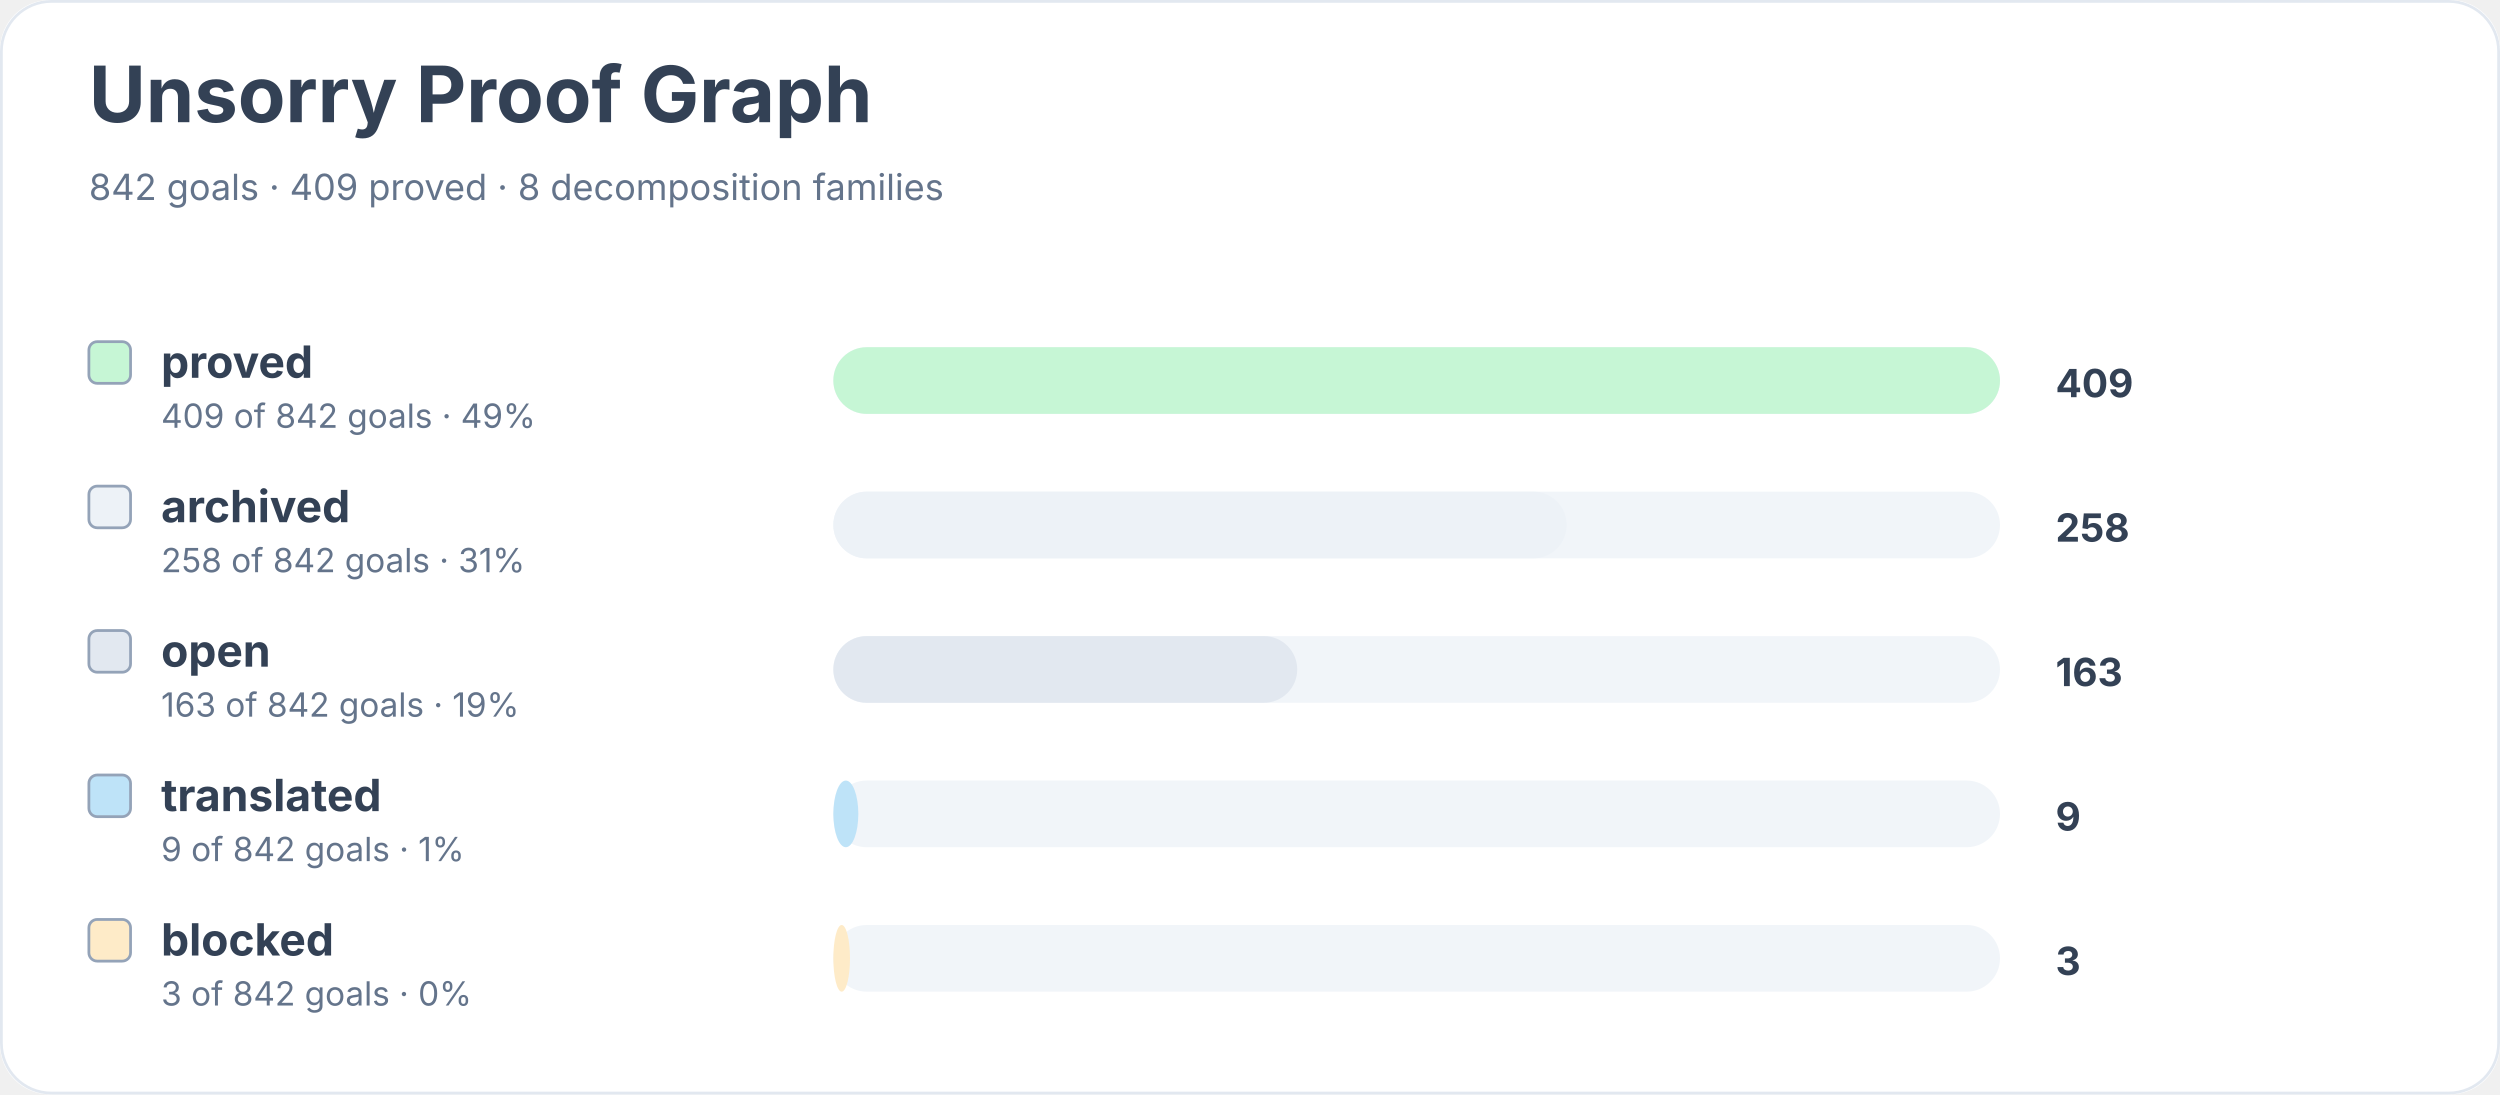
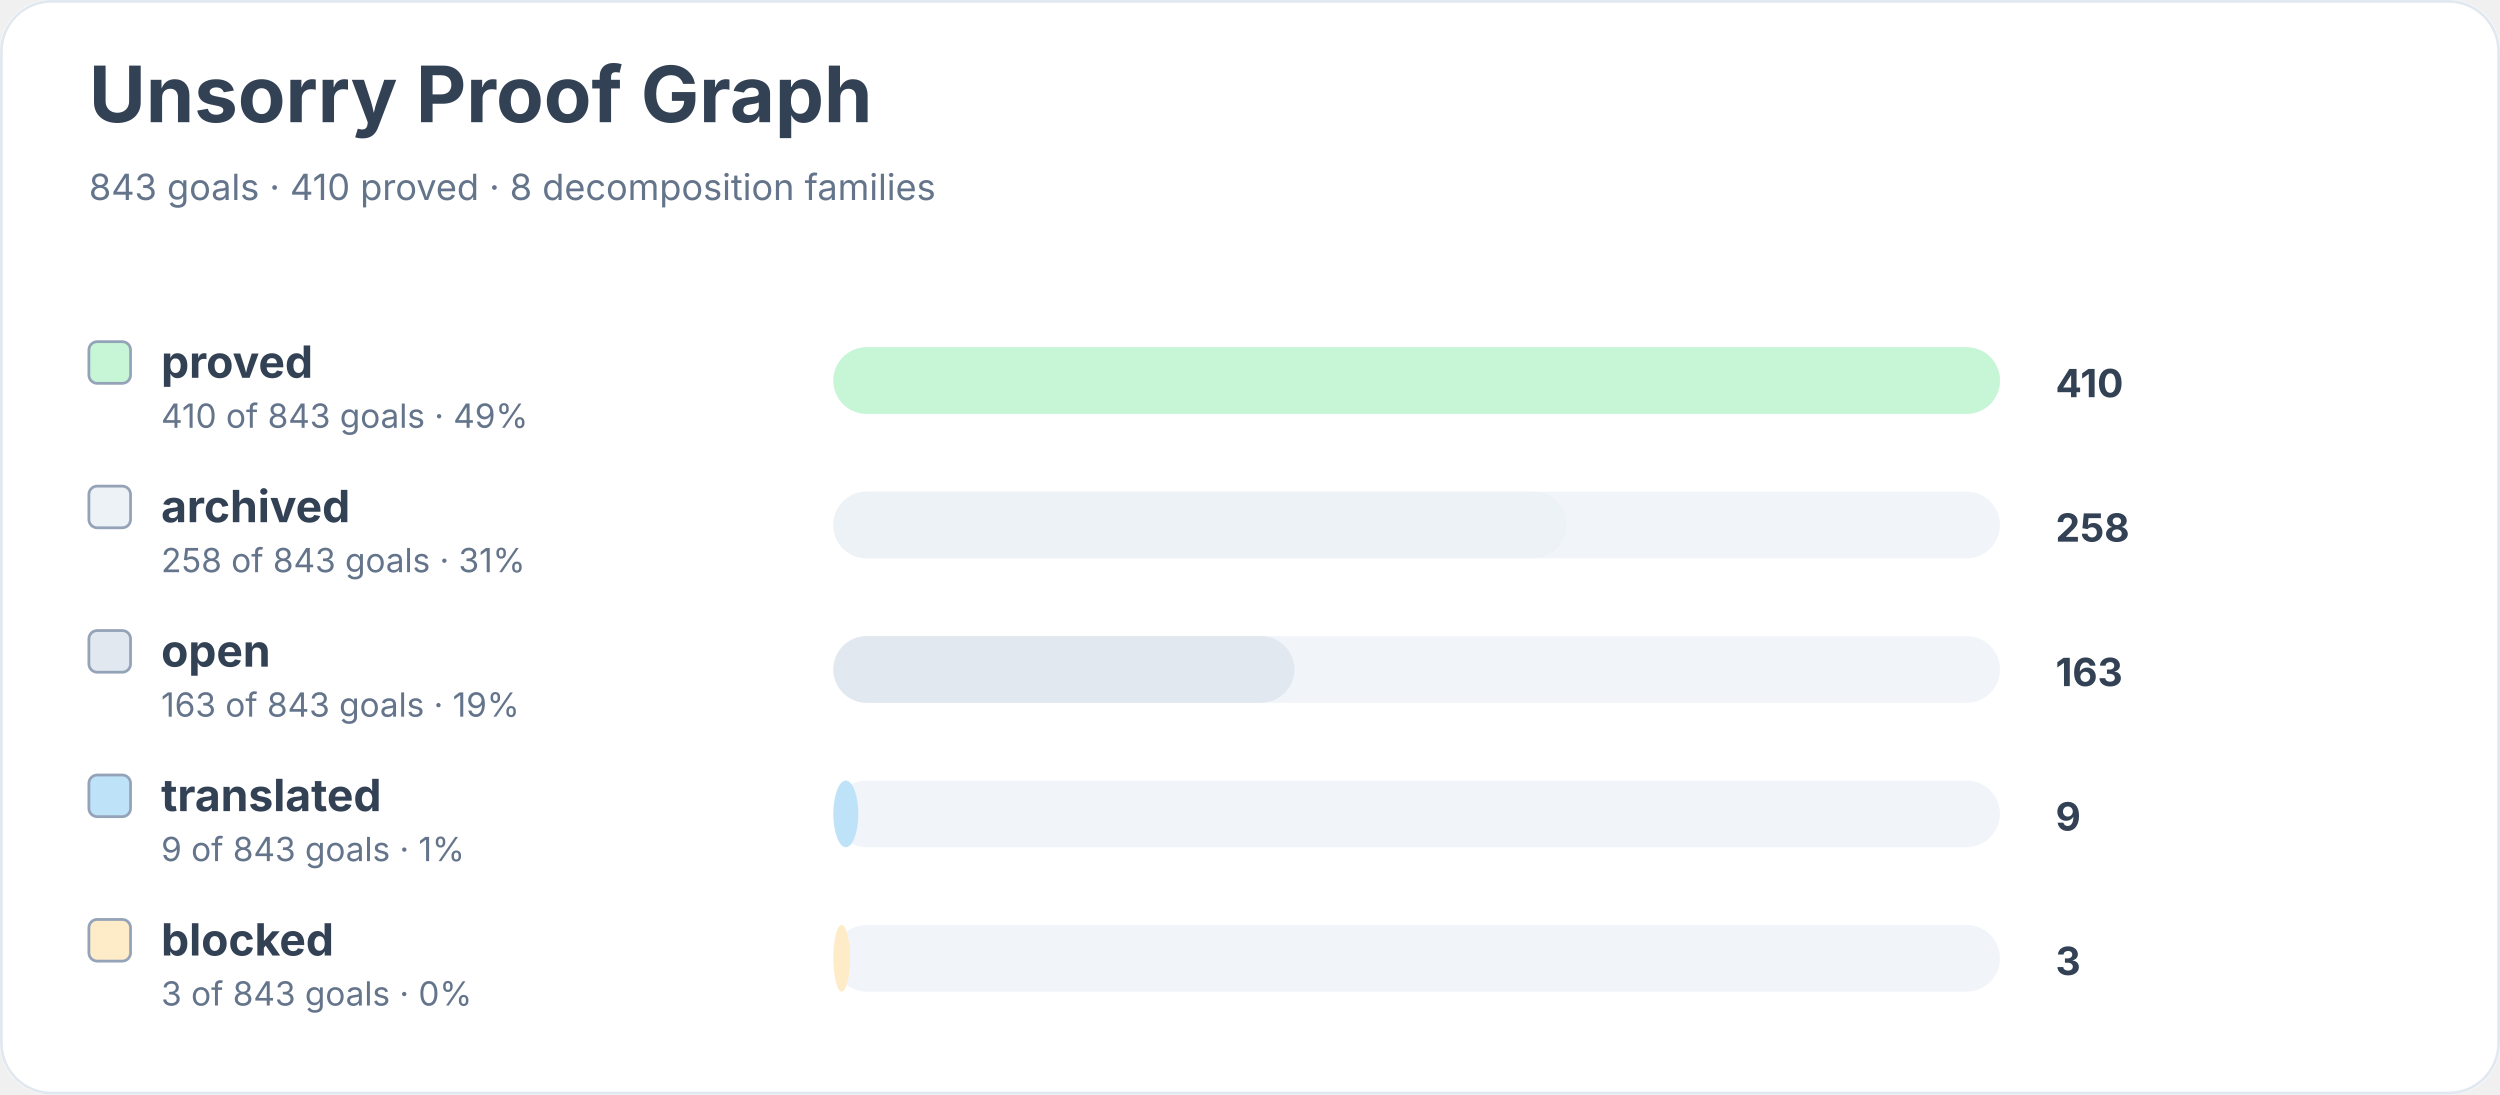
<svg xmlns="http://www.w3.org/2000/svg" width="900" height="394" viewBox="0 0 900 394" role="img" aria-labelledby="title desc">
  <rect width="900" height="100%" rx="18" fill="#ffffff" />
  <rect x="0.5" y="0.5" width="899" height="393" rx="18" fill="none" stroke="#e2e8f0" />
  <text x="32" y="44" font-family="Inter, system-ui, sans-serif" font-size="28" font-weight="700" fill="#334155">Unsorry Proof Graph</text>
-   <text x="32" y="72" font-family="Inter, system-ui, sans-serif" font-size="13" fill="#64748b">842 goals · 409 proved · 8 decomposition families</text>
+   <text x="32" y="72" font-family="Inter, system-ui, sans-serif" font-size="13" fill="#64748b">843 goals · 410 proved · 8 decomposition families</text>
  <rect x="32" y="123" width="15" height="15" rx="3" fill="#c6f6d5" stroke="#94a3b8" />
  <text x="58" y="136" font-family="Inter, system-ui, sans-serif" font-size="16" font-weight="650" fill="#334155">proved</text>
-   <text x="58" y="154" font-family="Inter, system-ui, sans-serif" font-size="12" fill="#64748b">409 of 842 goals · 49%</text>
+   <text x="58" y="154" font-family="Inter, system-ui, sans-serif" font-size="12" fill="#64748b">410 of 843 goals · 49%</text>
  <rect x="300" y="125" width="420" height="24" rx="12" fill="#f1f5f9" />
  <rect x="300" y="125" width="420" height="24" rx="12" fill="#c6f6d5" />
-   <text x="740" y="143" font-family="Inter, system-ui, sans-serif" font-size="14" font-weight="700" fill="#334155">409</text>
+   <text x="740" y="143" font-family="Inter, system-ui, sans-serif" font-size="14" font-weight="700" fill="#334155">410</text>
  <rect x="32" y="175" width="15" height="15" rx="3" fill="#edf2f7" stroke="#94a3b8" />
  <text x="58" y="188" font-family="Inter, system-ui, sans-serif" font-size="16" font-weight="650" fill="#334155">archived</text>
-   <text x="58" y="206" font-family="Inter, system-ui, sans-serif" font-size="12" fill="#64748b">258 of 842 goals · 31%</text>
+   <text x="58" y="206" font-family="Inter, system-ui, sans-serif" font-size="12" fill="#64748b">258 of 843 goals · 31%</text>
  <rect x="300" y="177" width="420" height="24" rx="12" fill="#f1f5f9" />
  <rect x="300" y="177" width="264" height="24" rx="12" fill="#edf2f7" />
  <text x="740" y="195" font-family="Inter, system-ui, sans-serif" font-size="14" font-weight="700" fill="#334155">258</text>
  <rect x="32" y="227" width="15" height="15" rx="3" fill="#e2e8f0" stroke="#94a3b8" />
  <text x="58" y="240" font-family="Inter, system-ui, sans-serif" font-size="16" font-weight="650" fill="#334155">open</text>
-   <text x="58" y="258" font-family="Inter, system-ui, sans-serif" font-size="12" fill="#64748b">163 of 842 goals · 19%</text>
+   <text x="58" y="258" font-family="Inter, system-ui, sans-serif" font-size="12" fill="#64748b">163 of 843 goals · 19%</text>
  <rect x="300" y="229" width="420" height="24" rx="12" fill="#f1f5f9" />
-   <rect x="300" y="229" width="167" height="24" rx="12" fill="#e2e8f0" />
+   <rect x="300" y="229" width="166" height="24" rx="12" fill="#e2e8f0" />
  <text x="740" y="247" font-family="Inter, system-ui, sans-serif" font-size="14" font-weight="700" fill="#334155">163</text>
  <rect x="32" y="279" width="15" height="15" rx="3" fill="#bee3f8" stroke="#94a3b8" />
  <text x="58" y="292" font-family="Inter, system-ui, sans-serif" font-size="16" font-weight="650" fill="#334155">translated</text>
-   <text x="58" y="310" font-family="Inter, system-ui, sans-serif" font-size="12" fill="#64748b">9 of 842 goals · 1%</text>
+   <text x="58" y="310" font-family="Inter, system-ui, sans-serif" font-size="12" fill="#64748b">9 of 843 goals · 1%</text>
  <rect x="300" y="281" width="420" height="24" rx="12" fill="#f1f5f9" />
  <rect x="300" y="281" width="9" height="24" rx="12" fill="#bee3f8" />
  <text x="740" y="299" font-family="Inter, system-ui, sans-serif" font-size="14" font-weight="700" fill="#334155">9</text>
  <rect x="32" y="331" width="15" height="15" rx="3" fill="#feebc8" stroke="#94a3b8" />
  <text x="58" y="344" font-family="Inter, system-ui, sans-serif" font-size="16" font-weight="650" fill="#334155">blocked</text>
-   <text x="58" y="362" font-family="Inter, system-ui, sans-serif" font-size="12" fill="#64748b">3 of 842 goals · 0%</text>
+   <text x="58" y="362" font-family="Inter, system-ui, sans-serif" font-size="12" fill="#64748b">3 of 843 goals · 0%</text>
  <rect x="300" y="333" width="420" height="24" rx="12" fill="#f1f5f9" />
  <rect x="300" y="333" width="6" height="24" rx="12" fill="#feebc8" />
  <text x="740" y="351" font-family="Inter, system-ui, sans-serif" font-size="14" font-weight="700" fill="#334155">3</text>
</svg>
